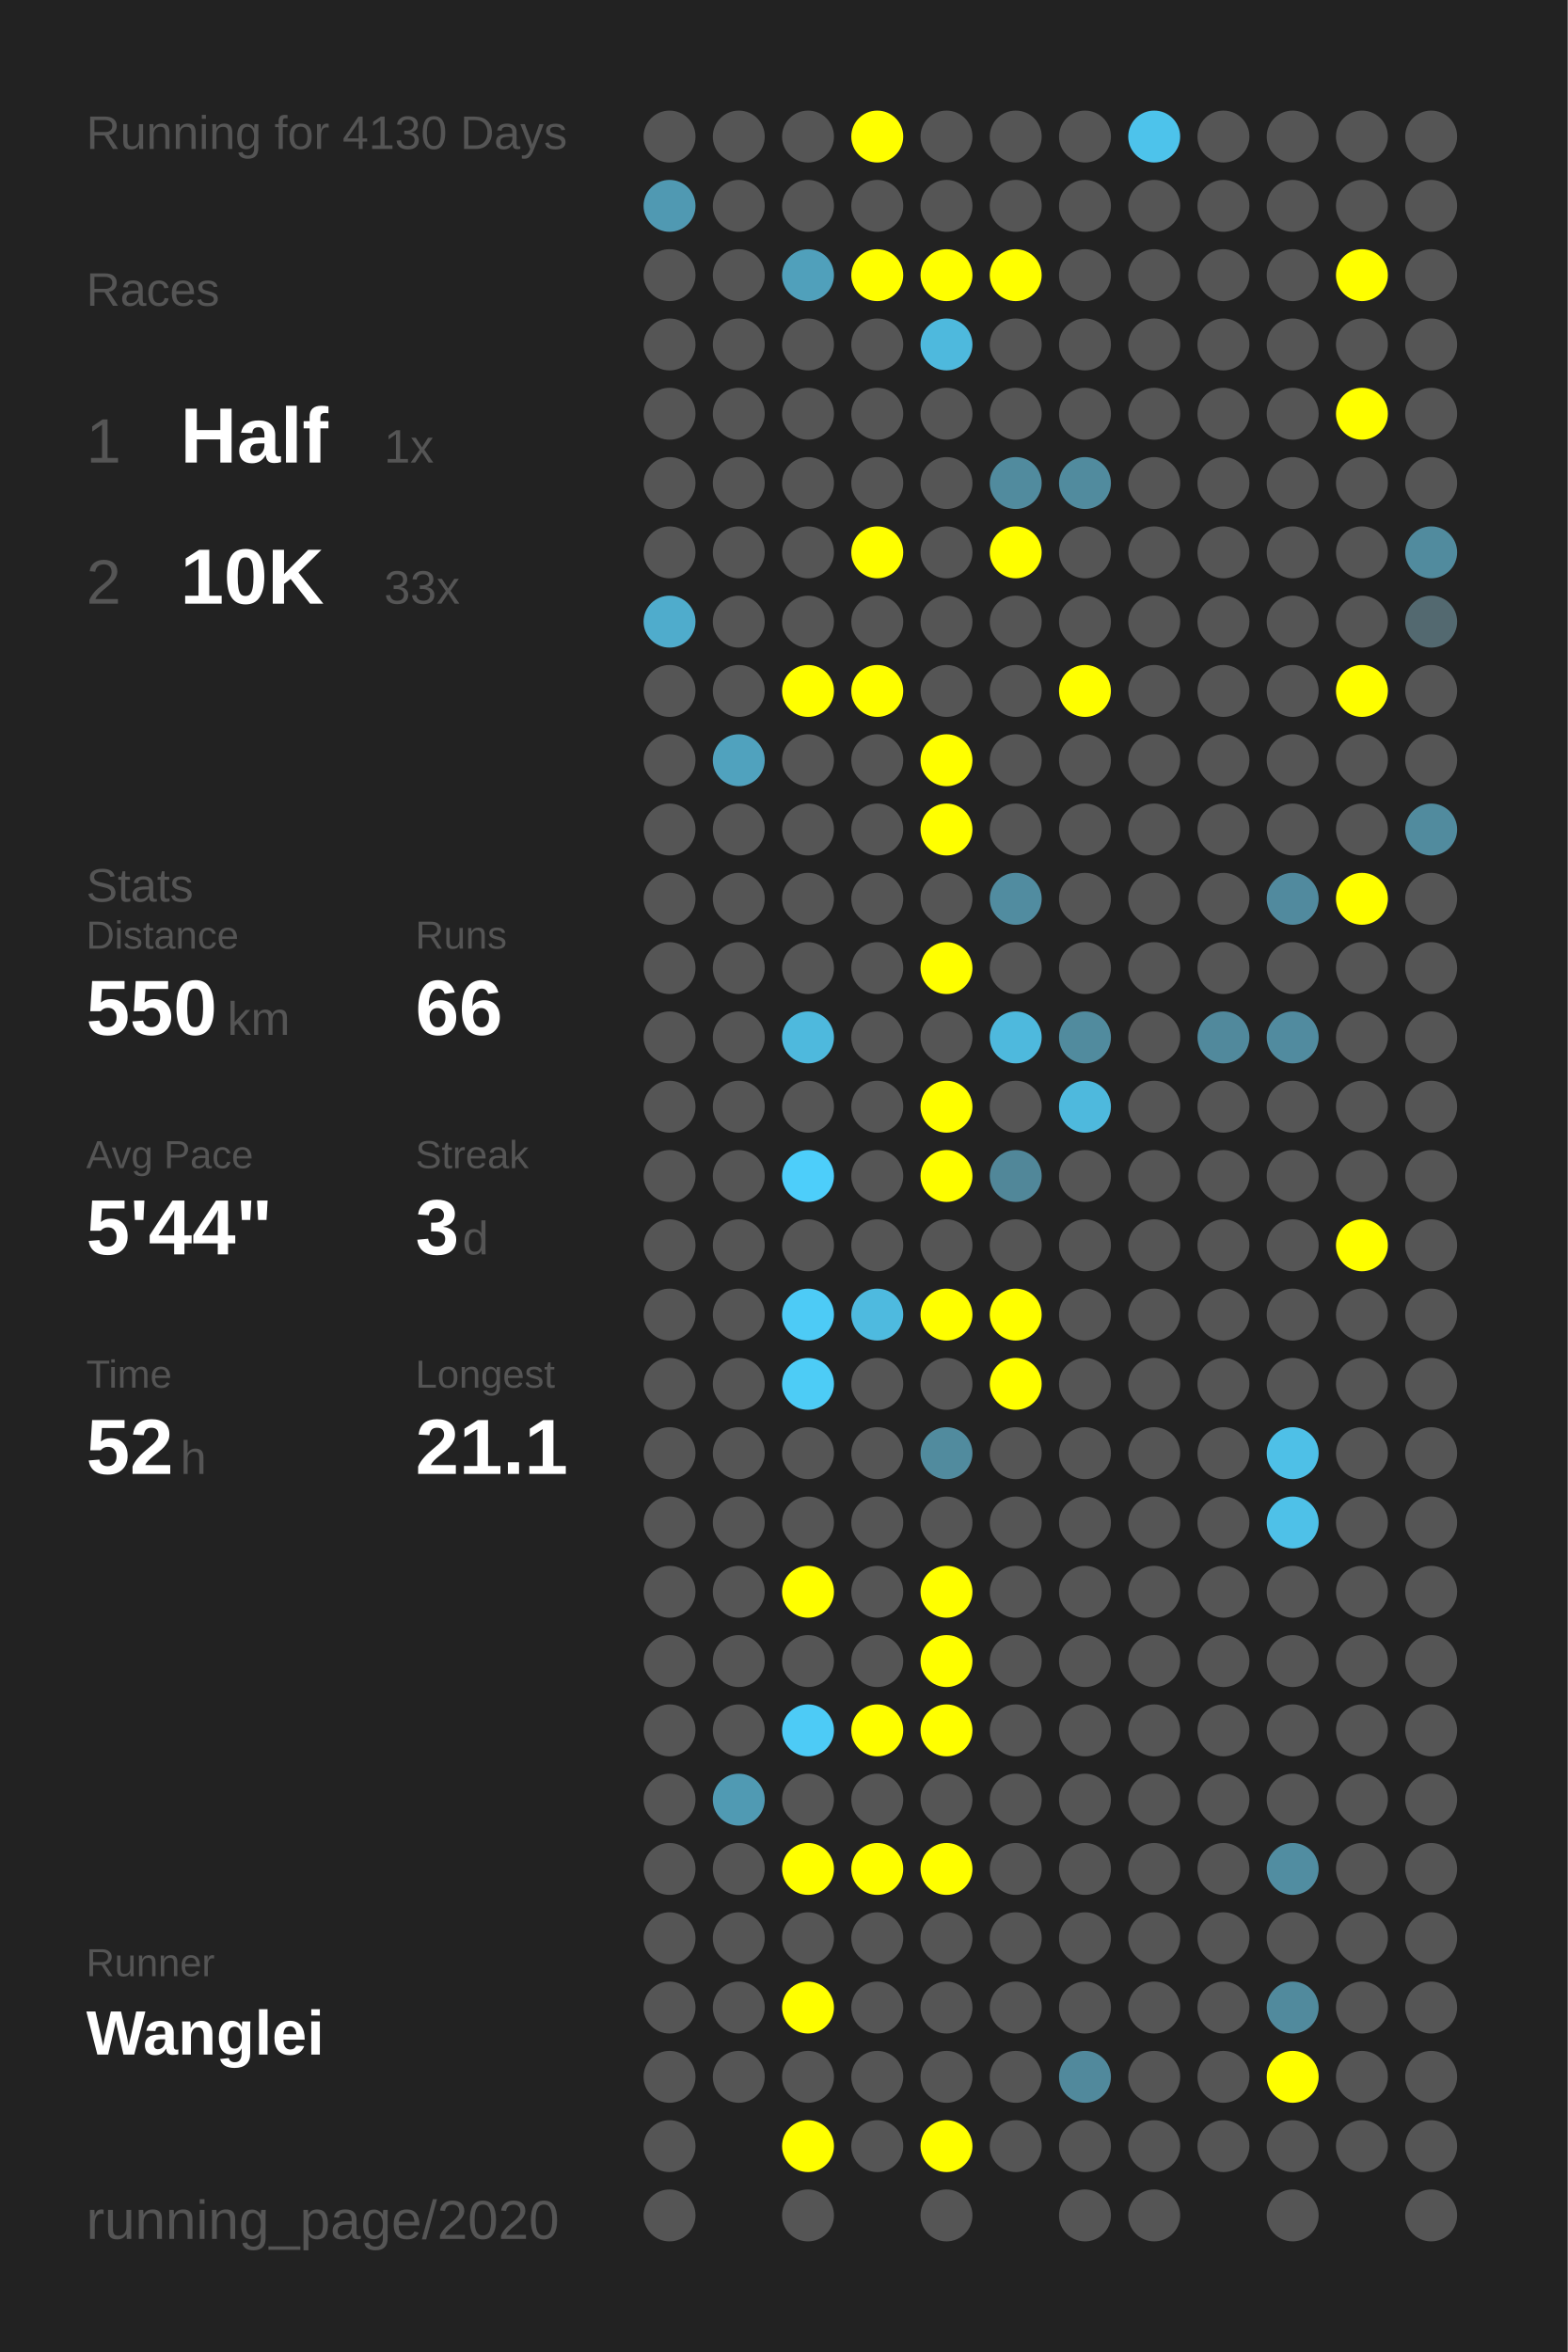
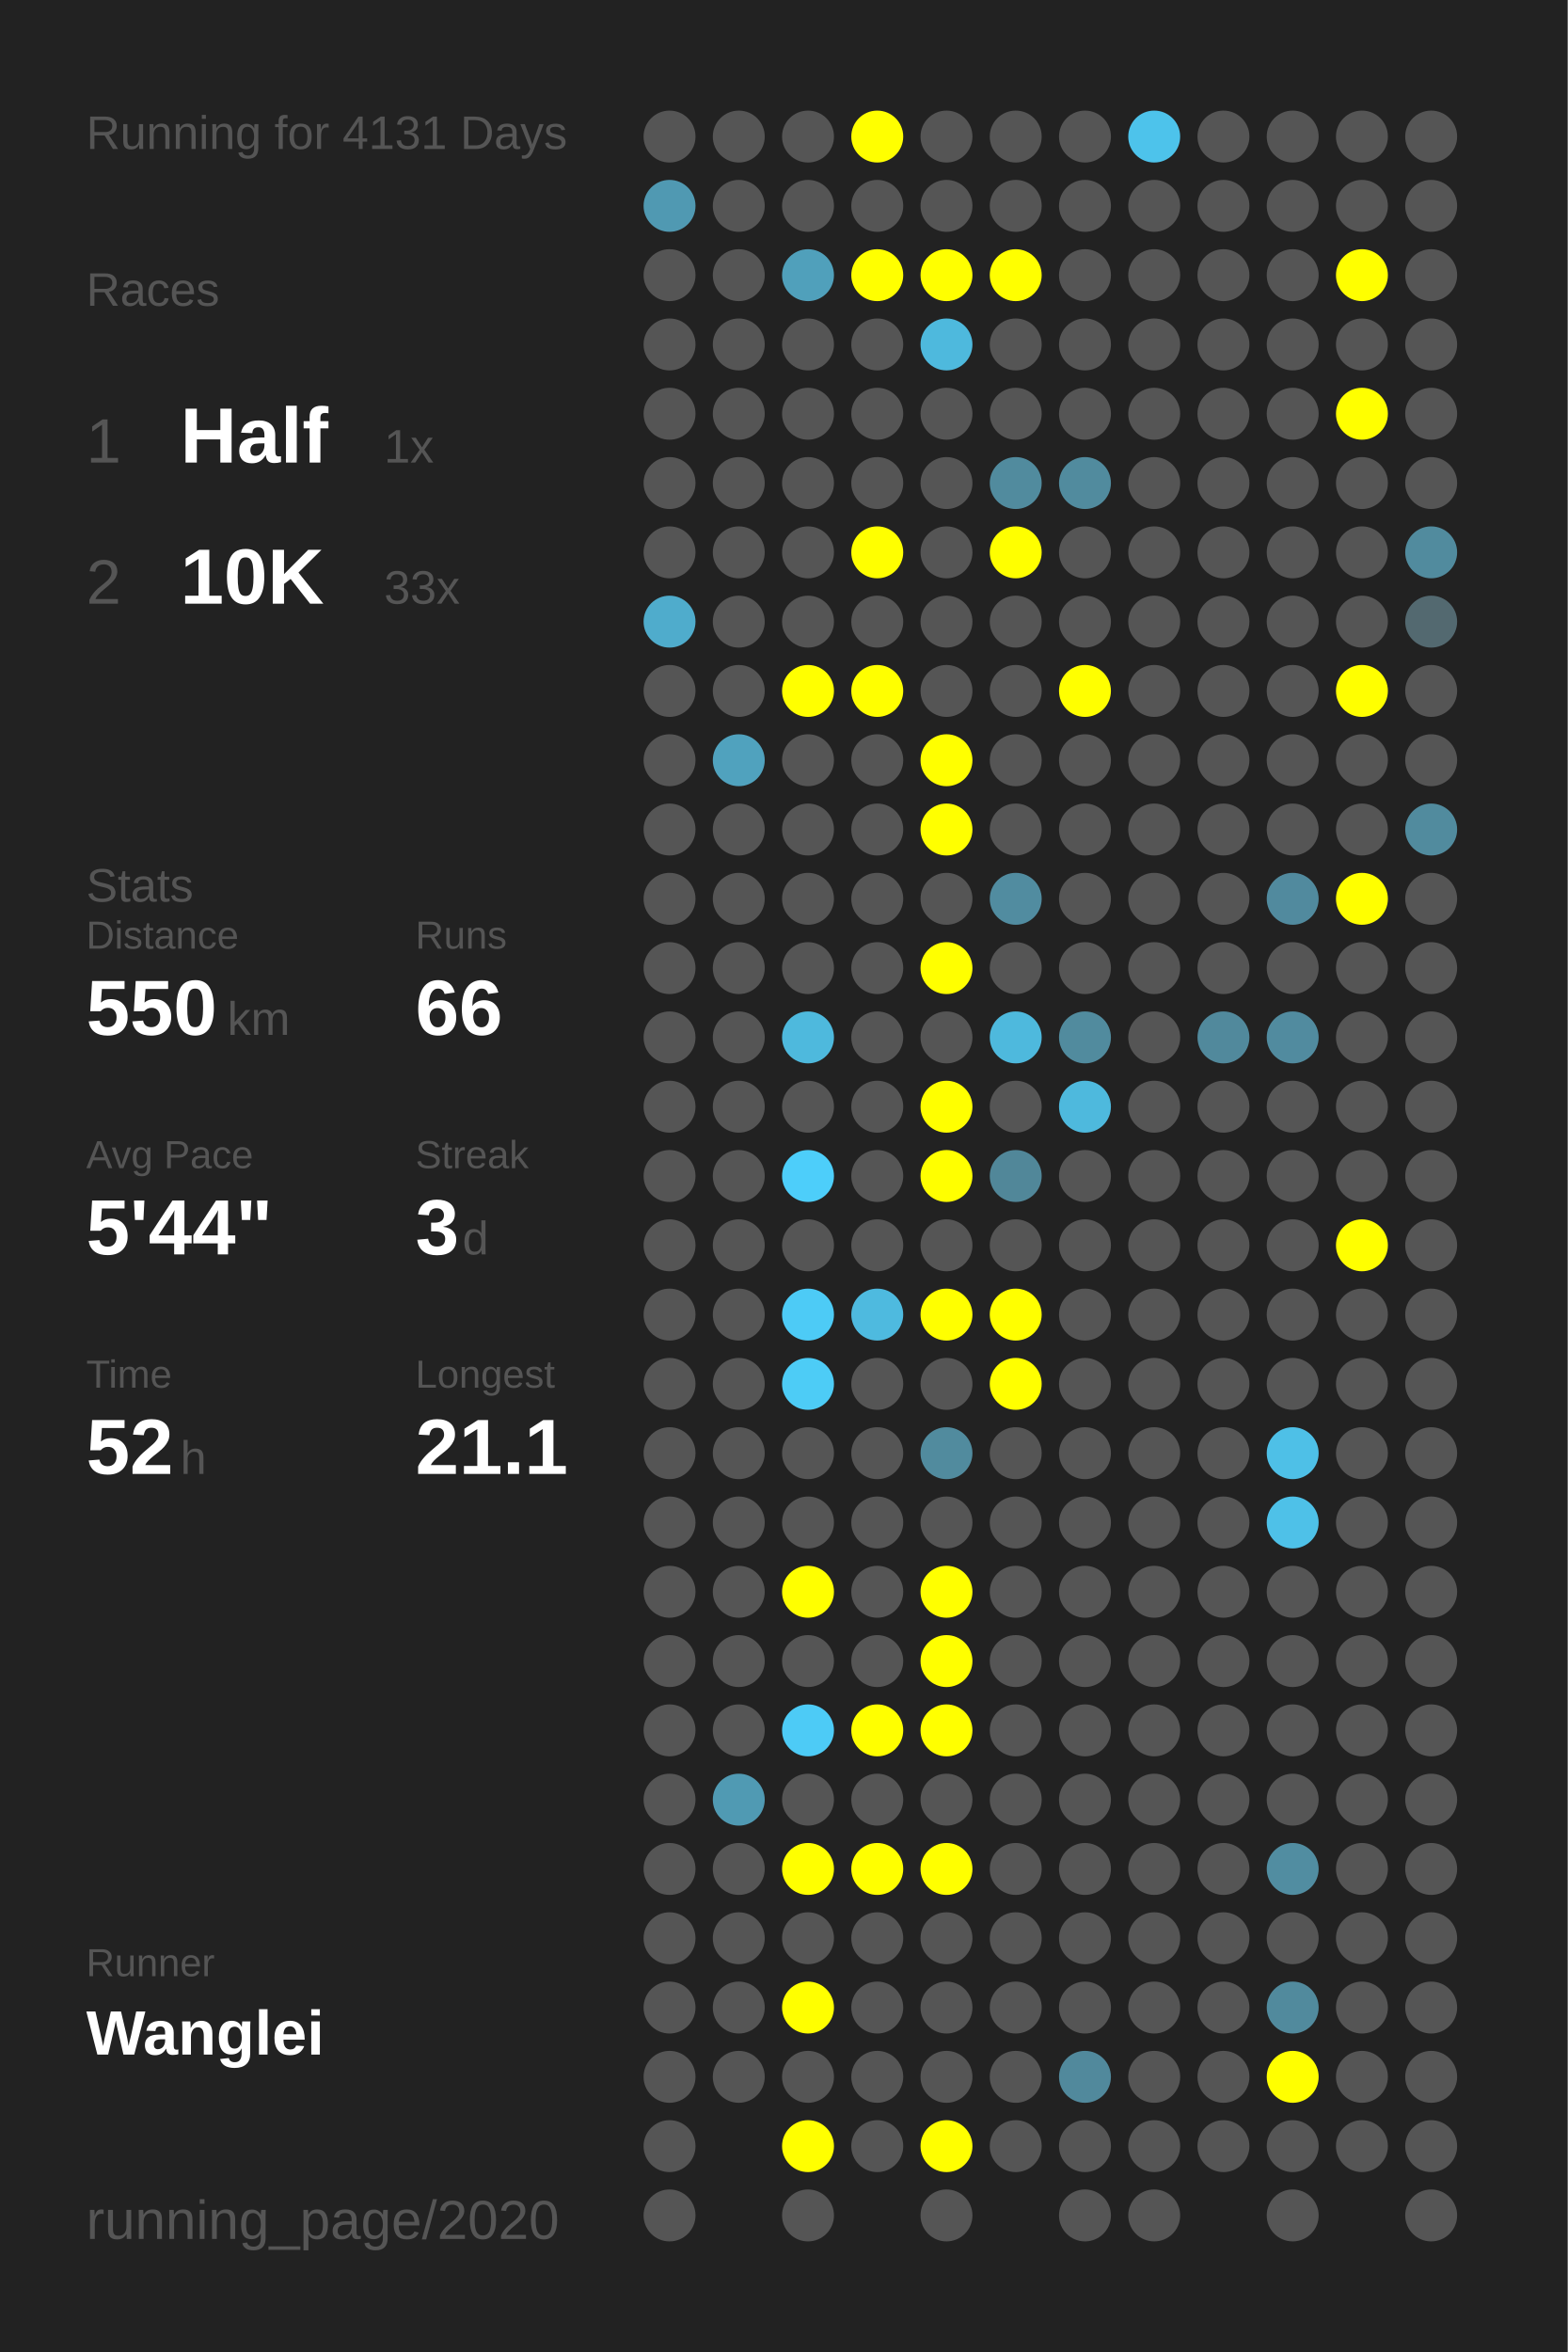
<svg xmlns="http://www.w3.org/2000/svg" baseProfile="full" height="300mm" version="1.1" viewBox="0,0,200,300" width="200mm">
  <defs />
  <rect fill="#222222" height="300" width="200" x="0" y="0" />
-   <text fill="#555555" style="font-size:6px; font-family:Arial;" x="11" y="19">Running for 4130 Days</text>
+   <text fill="#555555" style="font-size:6px; font-family:Arial;" x="11" y="19">Running for 4131 Days</text>
  <text fill="#555555" style="font-size:6px; font-family:Arial;" x="11" y="39">Races</text>
  <text fill="#555555" style="font-size:8px; font-family:Arial;" x="11" y="59">1</text>
  <text fill="#FFFFFF" style="font-size:10px; font-family:Arial; font-weight:bold;" x="23" y="59">Half</text>
  <text fill="#555555" style="font-size:6px; font-family:Arial;" x="49" y="59">1x</text>
  <text fill="#555555" style="font-size:8px; font-family:Arial;" x="11" y="77">2</text>
  <text fill="#FFFFFF" style="font-size:10px; font-family:Arial; font-weight:bold;" x="23" y="77">10K</text>
  <text fill="#555555" style="font-size:6px; font-family:Arial;" x="49" y="77">33x</text>
  <text fill="#555555" style="font-size:6px; font-family:Arial;" x="11" y="115">Stats</text>
  <text fill="#555555" style="font-size:5px; font-family:Arial;" x="11" y="121">Distance</text>
  <text fill="#FFFFFF" style="font-size:10px; font-family:Arial; font-weight:bold;" x="11" y="132">550</text>
  <text fill="#555555" style="font-size:6px; font-family:Arial;" x="29" y="132">km</text>
  <text fill="#555555" style="font-size:5px; font-family:Arial;" x="53" y="121">Runs</text>
  <text fill="#FFFFFF" style="font-size:10px; font-family:Arial; font-weight:bold;" x="53" y="132">66</text>
  <text fill="#555555" style="font-size:5px; font-family:Arial;" x="11" y="149">Avg Pace</text>
  <text fill="#FFFFFF" style="font-size:10px; font-family:Arial; font-weight:bold;" x="11" y="160">5'44"</text>
  <text fill="#555555" style="font-size:5px; font-family:Arial;" x="53" y="149">Streak</text>
  <text fill="#FFFFFF" style="font-size:10px; font-family:Arial; font-weight:bold;" x="53" y="160">3</text>
  <text fill="#555555" style="font-size:6px; font-family:Arial;" x="59" y="160">d</text>
  <text fill="#555555" style="font-size:5px; font-family:Arial;" x="11" y="177">Time</text>
  <text fill="#FFFFFF" style="font-size:10px; font-family:Arial; font-weight:bold;" x="11" y="188">52</text>
  <text fill="#555555" style="font-size:6px; font-family:Arial;" x="23" y="188">h</text>
  <text fill="#555555" style="font-size:5px; font-family:Arial;" x="53" y="177">Longest</text>
  <text fill="#FFFFFF" style="font-size:10px; font-family:Arial; font-weight:bold;" x="53" y="188">21.1</text>
  <text fill="#555555" style="font-size:5px; font-family:Arial;" x="11" y="252.065">Runner</text>
  <text fill="#FFFFFF" style="font-size:8px; font-family:Arial; font-weight:bold;" x="11" y="262.065">Wanglei</text>
  <text fill="#555555" style="font-size:7px; font-family:Arial;" x="11" y="285.581">running_page/2020</text>
  <circle cx="85.417" cy="17.419" fill="#555555" r="3.312" />
  <circle cx="85.417" cy="26.258" fill="#5099b2" r="3.312" />
  <circle cx="85.417" cy="35.097" fill="#555555" r="3.312" />
  <circle cx="85.417" cy="43.935" fill="#555555" r="3.312" />
  <circle cx="85.417" cy="52.774" fill="#555555" r="3.312" />
  <circle cx="85.417" cy="61.613" fill="#555555" r="3.312" />
  <circle cx="85.417" cy="70.452" fill="#555555" r="3.312" />
  <circle cx="85.417" cy="79.29" fill="#4faccc" r="3.312" />
  <circle cx="85.417" cy="88.129" fill="#555555" r="3.312" />
  <circle cx="85.417" cy="96.968" fill="#555555" r="3.312" />
  <circle cx="85.417" cy="105.806" fill="#555555" r="3.312" />
  <circle cx="85.417" cy="114.645" fill="#555555" r="3.312" />
  <circle cx="85.417" cy="123.484" fill="#555555" r="3.312" />
  <circle cx="85.417" cy="132.323" fill="#555555" r="3.312" />
  <circle cx="85.417" cy="141.161" fill="#555555" r="3.312" />
  <circle cx="85.417" cy="150" fill="#555555" r="3.312" />
  <circle cx="85.417" cy="158.839" fill="#555555" r="3.312" />
  <circle cx="85.417" cy="167.677" fill="#555555" r="3.312" />
  <circle cx="85.417" cy="176.516" fill="#555555" r="3.312" />
  <circle cx="85.417" cy="185.355" fill="#555555" r="3.312" />
  <circle cx="85.417" cy="194.194" fill="#555555" r="3.312" />
  <circle cx="85.417" cy="203.032" fill="#555555" r="3.312" />
  <circle cx="85.417" cy="211.871" fill="#555555" r="3.312" />
  <circle cx="85.417" cy="220.71" fill="#555555" r="3.312" />
  <circle cx="85.417" cy="229.548" fill="#555555" r="3.312" />
  <circle cx="85.417" cy="238.387" fill="#555555" r="3.312" />
  <circle cx="85.417" cy="247.226" fill="#555555" r="3.312" />
  <circle cx="85.417" cy="256.065" fill="#555555" r="3.312" />
  <circle cx="85.417" cy="264.903" fill="#555555" r="3.312" />
  <circle cx="85.417" cy="273.742" fill="#555555" r="3.312" />
  <circle cx="85.417" cy="282.581" fill="#555555" r="3.312" />
  <circle cx="94.25" cy="17.419" fill="#555555" r="3.312" />
  <circle cx="94.25" cy="26.258" fill="#555555" r="3.312" />
  <circle cx="94.25" cy="35.097" fill="#555555" r="3.312" />
  <circle cx="94.25" cy="43.935" fill="#555555" r="3.312" />
  <circle cx="94.25" cy="52.774" fill="#555555" r="3.312" />
  <circle cx="94.25" cy="61.613" fill="#555555" r="3.312" />
  <circle cx="94.25" cy="70.452" fill="#555555" r="3.312" />
  <circle cx="94.25" cy="79.29" fill="#555555" r="3.312" />
  <circle cx="94.25" cy="88.129" fill="#555555" r="3.312" />
  <circle cx="94.25" cy="96.968" fill="#50a2be" r="3.312" />
  <circle cx="94.25" cy="105.806" fill="#555555" r="3.312" />
  <circle cx="94.25" cy="114.645" fill="#555555" r="3.312" />
  <circle cx="94.25" cy="123.484" fill="#555555" r="3.312" />
  <circle cx="94.25" cy="132.323" fill="#555555" r="3.312" />
  <circle cx="94.25" cy="141.161" fill="#555555" r="3.312" />
  <circle cx="94.25" cy="150" fill="#555555" r="3.312" />
  <circle cx="94.25" cy="158.839" fill="#555555" r="3.312" />
  <circle cx="94.25" cy="167.677" fill="#555555" r="3.312" />
  <circle cx="94.25" cy="176.516" fill="#555555" r="3.312" />
  <circle cx="94.25" cy="185.355" fill="#555555" r="3.312" />
  <circle cx="94.25" cy="194.194" fill="#555555" r="3.312" />
  <circle cx="94.25" cy="203.032" fill="#555555" r="3.312" />
  <circle cx="94.25" cy="211.871" fill="#555555" r="3.312" />
  <circle cx="94.25" cy="220.71" fill="#555555" r="3.312" />
  <circle cx="94.25" cy="229.548" fill="#509ab3" r="3.312" />
  <circle cx="94.25" cy="238.387" fill="#555555" r="3.312" />
  <circle cx="94.25" cy="247.226" fill="#555555" r="3.312" />
  <circle cx="94.25" cy="256.065" fill="#555555" r="3.312" />
  <circle cx="94.25" cy="264.903" fill="#555555" r="3.312" />
  <circle cx="103.083" cy="17.419" fill="#555555" r="3.312" />
  <circle cx="103.083" cy="26.258" fill="#555555" r="3.312" />
  <circle cx="103.083" cy="35.097" fill="#50a0bb" r="3.312" />
  <circle cx="103.083" cy="43.935" fill="#555555" r="3.312" />
  <circle cx="103.083" cy="52.774" fill="#555555" r="3.312" />
  <circle cx="103.083" cy="61.613" fill="#555555" r="3.312" />
  <circle cx="103.083" cy="70.452" fill="#555555" r="3.312" />
  <circle cx="103.083" cy="79.29" fill="#555555" r="3.312" />
  <circle cx="103.083" cy="88.129" fill="#FFFF00" r="3.312" />
  <circle cx="103.083" cy="96.968" fill="#555555" r="3.312" />
  <circle cx="103.083" cy="105.806" fill="#555555" r="3.312" />
  <circle cx="103.083" cy="114.645" fill="#555555" r="3.312" />
  <circle cx="103.083" cy="123.484" fill="#555555" r="3.312" />
  <circle cx="103.083" cy="132.323" fill="#4eb9dd" r="3.312" />
  <circle cx="103.083" cy="141.161" fill="#555555" r="3.312" />
  <circle cx="103.083" cy="150" fill="#4dcefa" r="3.312" />
  <circle cx="103.083" cy="158.839" fill="#555555" r="3.312" />
  <circle cx="103.083" cy="167.677" fill="#4dcbf6" r="3.312" />
  <circle cx="103.083" cy="176.516" fill="#4dccf6" r="3.312" />
  <circle cx="103.083" cy="185.355" fill="#555555" r="3.312" />
  <circle cx="103.083" cy="194.194" fill="#555555" r="3.312" />
  <circle cx="103.083" cy="203.032" fill="#FFFF00" r="3.312" />
  <circle cx="103.083" cy="211.871" fill="#555555" r="3.312" />
  <circle cx="103.083" cy="220.71" fill="#4dcbf6" r="3.312" />
  <circle cx="103.083" cy="229.548" fill="#555555" r="3.312" />
  <circle cx="103.083" cy="238.387" fill="#FFFF00" r="3.312" />
  <circle cx="103.083" cy="247.226" fill="#555555" r="3.312" />
  <circle cx="103.083" cy="256.065" fill="#FFFF00" r="3.312" />
  <circle cx="103.083" cy="264.903" fill="#555555" r="3.312" />
  <circle cx="103.083" cy="273.742" fill="#FFFF00" r="3.312" />
  <circle cx="103.083" cy="282.581" fill="#555555" r="3.312" />
  <circle cx="111.917" cy="17.419" fill="#FFFF00" r="3.312" />
  <circle cx="111.917" cy="26.258" fill="#555555" r="3.312" />
  <circle cx="111.917" cy="35.097" fill="#FFFF00" r="3.312" />
  <circle cx="111.917" cy="43.935" fill="#555555" r="3.312" />
  <circle cx="111.917" cy="52.774" fill="#555555" r="3.312" />
  <circle cx="111.917" cy="61.613" fill="#555555" r="3.312" />
  <circle cx="111.917" cy="70.452" fill="#FFFF00" r="3.312" />
  <circle cx="111.917" cy="79.29" fill="#555555" r="3.312" />
  <circle cx="111.917" cy="88.129" fill="#FFFF00" r="3.312" />
  <circle cx="111.917" cy="96.968" fill="#555555" r="3.312" />
  <circle cx="111.917" cy="105.806" fill="#555555" r="3.312" />
  <circle cx="111.917" cy="114.645" fill="#555555" r="3.312" />
  <circle cx="111.917" cy="123.484" fill="#555555" r="3.312" />
  <circle cx="111.917" cy="132.323" fill="#555555" r="3.312" />
  <circle cx="111.917" cy="141.161" fill="#555555" r="3.312" />
  <circle cx="111.917" cy="150" fill="#555555" r="3.312" />
  <circle cx="111.917" cy="158.839" fill="#555555" r="3.312" />
  <circle cx="111.917" cy="167.677" fill="#4ebadf" r="3.312" />
  <circle cx="111.917" cy="176.516" fill="#555555" r="3.312" />
  <circle cx="111.917" cy="185.355" fill="#555555" r="3.312" />
  <circle cx="111.917" cy="194.194" fill="#555555" r="3.312" />
  <circle cx="111.917" cy="203.032" fill="#555555" r="3.312" />
  <circle cx="111.917" cy="211.871" fill="#555555" r="3.312" />
  <circle cx="111.917" cy="220.71" fill="#FFFF00" r="3.312" />
  <circle cx="111.917" cy="229.548" fill="#555555" r="3.312" />
  <circle cx="111.917" cy="238.387" fill="#FFFF00" r="3.312" />
  <circle cx="111.917" cy="247.226" fill="#555555" r="3.312" />
  <circle cx="111.917" cy="256.065" fill="#555555" r="3.312" />
  <circle cx="111.917" cy="264.903" fill="#555555" r="3.312" />
  <circle cx="111.917" cy="273.742" fill="#555555" r="3.312" />
  <circle cx="120.75" cy="17.419" fill="#555555" r="3.312" />
  <circle cx="120.75" cy="26.258" fill="#555555" r="3.312" />
  <circle cx="120.75" cy="35.097" fill="#FFFF00" r="3.312" />
  <circle cx="120.75" cy="43.935" fill="#4eb9dd" r="3.312" />
  <circle cx="120.75" cy="52.774" fill="#555555" r="3.312" />
  <circle cx="120.75" cy="61.613" fill="#555555" r="3.312" />
  <circle cx="120.75" cy="70.452" fill="#555555" r="3.312" />
  <circle cx="120.75" cy="79.29" fill="#555555" r="3.312" />
  <circle cx="120.75" cy="88.129" fill="#555555" r="3.312" />
  <circle cx="120.75" cy="96.968" fill="#FFFF00" r="3.312" />
  <circle cx="120.75" cy="105.806" fill="#FFFF00" r="3.312" />
  <circle cx="120.75" cy="114.645" fill="#555555" r="3.312" />
  <circle cx="120.75" cy="123.484" fill="#FFFF00" r="3.312" />
  <circle cx="120.75" cy="132.323" fill="#555555" r="3.312" />
  <circle cx="120.75" cy="141.161" fill="#FFFF00" r="3.312" />
  <circle cx="120.75" cy="150" fill="#FFFF00" r="3.312" />
  <circle cx="120.75" cy="158.839" fill="#555555" r="3.312" />
  <circle cx="120.75" cy="167.677" fill="#FFFF00" r="3.312" />
  <circle cx="120.75" cy="176.516" fill="#555555" r="3.312" />
  <circle cx="120.75" cy="185.355" fill="#518b9e" r="3.312" />
  <circle cx="120.75" cy="194.194" fill="#555555" r="3.312" />
  <circle cx="120.75" cy="203.032" fill="#FFFF00" r="3.312" />
  <circle cx="120.75" cy="211.871" fill="#FFFF00" r="3.312" />
  <circle cx="120.75" cy="220.71" fill="#FFFF00" r="3.312" />
  <circle cx="120.75" cy="229.548" fill="#555555" r="3.312" />
  <circle cx="120.75" cy="238.387" fill="#FFFF00" r="3.312" />
  <circle cx="120.75" cy="247.226" fill="#555555" r="3.312" />
  <circle cx="120.75" cy="256.065" fill="#555555" r="3.312" />
  <circle cx="120.75" cy="264.903" fill="#555555" r="3.312" />
  <circle cx="120.75" cy="273.742" fill="#FFFF00" r="3.312" />
  <circle cx="120.75" cy="282.581" fill="#555555" r="3.312" />
  <circle cx="129.583" cy="17.419" fill="#555555" r="3.312" />
  <circle cx="129.583" cy="26.258" fill="#555555" r="3.312" />
  <circle cx="129.583" cy="35.097" fill="#FFFF00" r="3.312" />
  <circle cx="129.583" cy="43.935" fill="#555555" r="3.312" />
  <circle cx="129.583" cy="52.774" fill="#555555" r="3.312" />
  <circle cx="129.583" cy="61.613" fill="#518b9e" r="3.312" />
  <circle cx="129.583" cy="70.452" fill="#FFFF00" r="3.312" />
  <circle cx="129.583" cy="79.29" fill="#555555" r="3.312" />
  <circle cx="129.583" cy="88.129" fill="#555555" r="3.312" />
  <circle cx="129.583" cy="96.968" fill="#555555" r="3.312" />
  <circle cx="129.583" cy="105.806" fill="#555555" r="3.312" />
  <circle cx="129.583" cy="114.645" fill="#518ca0" r="3.312" />
  <circle cx="129.583" cy="123.484" fill="#555555" r="3.312" />
  <circle cx="129.583" cy="132.323" fill="#4eb9dd" r="3.312" />
  <circle cx="129.583" cy="141.161" fill="#555555" r="3.312" />
  <circle cx="129.583" cy="150" fill="#518799" r="3.312" />
  <circle cx="129.583" cy="158.839" fill="#555555" r="3.312" />
  <circle cx="129.583" cy="167.677" fill="#FFFF00" r="3.312" />
  <circle cx="129.583" cy="176.516" fill="#FFFF00" r="3.312" />
  <circle cx="129.583" cy="185.355" fill="#555555" r="3.312" />
  <circle cx="129.583" cy="194.194" fill="#555555" r="3.312" />
  <circle cx="129.583" cy="203.032" fill="#555555" r="3.312" />
  <circle cx="129.583" cy="211.871" fill="#555555" r="3.312" />
  <circle cx="129.583" cy="220.71" fill="#555555" r="3.312" />
  <circle cx="129.583" cy="229.548" fill="#555555" r="3.312" />
  <circle cx="129.583" cy="238.387" fill="#555555" r="3.312" />
  <circle cx="129.583" cy="247.226" fill="#555555" r="3.312" />
  <circle cx="129.583" cy="256.065" fill="#555555" r="3.312" />
  <circle cx="129.583" cy="264.903" fill="#555555" r="3.312" />
  <circle cx="129.583" cy="273.742" fill="#555555" r="3.312" />
  <circle cx="138.417" cy="17.419" fill="#555555" r="3.312" />
  <circle cx="138.417" cy="26.258" fill="#555555" r="3.312" />
  <circle cx="138.417" cy="35.097" fill="#555555" r="3.312" />
  <circle cx="138.417" cy="43.935" fill="#555555" r="3.312" />
  <circle cx="138.417" cy="52.774" fill="#555555" r="3.312" />
  <circle cx="138.417" cy="61.613" fill="#518b9e" r="3.312" />
  <circle cx="138.417" cy="70.452" fill="#555555" r="3.312" />
  <circle cx="138.417" cy="79.29" fill="#555555" r="3.312" />
  <circle cx="138.417" cy="88.129" fill="#FFFF00" r="3.312" />
  <circle cx="138.417" cy="96.968" fill="#555555" r="3.312" />
  <circle cx="138.417" cy="105.806" fill="#555555" r="3.312" />
  <circle cx="138.417" cy="114.645" fill="#555555" r="3.312" />
  <circle cx="138.417" cy="123.484" fill="#555555" r="3.312" />
  <circle cx="138.417" cy="132.323" fill="#518b9e" r="3.312" />
  <circle cx="138.417" cy="141.161" fill="#4eb9dd" r="3.312" />
  <circle cx="138.417" cy="150" fill="#555555" r="3.312" />
  <circle cx="138.417" cy="158.839" fill="#555555" r="3.312" />
  <circle cx="138.417" cy="167.677" fill="#555555" r="3.312" />
  <circle cx="138.417" cy="176.516" fill="#555555" r="3.312" />
  <circle cx="138.417" cy="185.355" fill="#555555" r="3.312" />
  <circle cx="138.417" cy="194.194" fill="#555555" r="3.312" />
  <circle cx="138.417" cy="203.032" fill="#555555" r="3.312" />
  <circle cx="138.417" cy="211.871" fill="#555555" r="3.312" />
  <circle cx="138.417" cy="220.71" fill="#555555" r="3.312" />
  <circle cx="138.417" cy="229.548" fill="#555555" r="3.312" />
  <circle cx="138.417" cy="238.387" fill="#555555" r="3.312" />
  <circle cx="138.417" cy="247.226" fill="#555555" r="3.312" />
  <circle cx="138.417" cy="256.065" fill="#555555" r="3.312" />
  <circle cx="138.417" cy="264.903" fill="#51899c" r="3.312" />
  <circle cx="138.417" cy="273.742" fill="#555555" r="3.312" />
  <circle cx="138.417" cy="282.581" fill="#555555" r="3.312" />
  <circle cx="147.25" cy="17.419" fill="#4dc3eb" r="3.312" />
  <circle cx="147.25" cy="26.258" fill="#555555" r="3.312" />
  <circle cx="147.25" cy="35.097" fill="#555555" r="3.312" />
  <circle cx="147.25" cy="43.935" fill="#555555" r="3.312" />
  <circle cx="147.25" cy="52.774" fill="#555555" r="3.312" />
  <circle cx="147.25" cy="61.613" fill="#555555" r="3.312" />
  <circle cx="147.25" cy="70.452" fill="#555555" r="3.312" />
  <circle cx="147.25" cy="79.29" fill="#555555" r="3.312" />
  <circle cx="147.25" cy="88.129" fill="#555555" r="3.312" />
  <circle cx="147.25" cy="96.968" fill="#555555" r="3.312" />
  <circle cx="147.25" cy="105.806" fill="#555555" r="3.312" />
  <circle cx="147.25" cy="114.645" fill="#555555" r="3.312" />
  <circle cx="147.25" cy="123.484" fill="#555555" r="3.312" />
  <circle cx="147.25" cy="132.323" fill="#555555" r="3.312" />
  <circle cx="147.25" cy="141.161" fill="#555555" r="3.312" />
  <circle cx="147.25" cy="150" fill="#555555" r="3.312" />
  <circle cx="147.25" cy="158.839" fill="#555555" r="3.312" />
  <circle cx="147.25" cy="167.677" fill="#555555" r="3.312" />
  <circle cx="147.25" cy="176.516" fill="#555555" r="3.312" />
  <circle cx="147.25" cy="185.355" fill="#555555" r="3.312" />
  <circle cx="147.25" cy="194.194" fill="#555555" r="3.312" />
  <circle cx="147.25" cy="203.032" fill="#555555" r="3.312" />
  <circle cx="147.25" cy="211.871" fill="#555555" r="3.312" />
  <circle cx="147.25" cy="220.71" fill="#555555" r="3.312" />
  <circle cx="147.25" cy="229.548" fill="#555555" r="3.312" />
  <circle cx="147.25" cy="238.387" fill="#555555" r="3.312" />
  <circle cx="147.25" cy="247.226" fill="#555555" r="3.312" />
  <circle cx="147.25" cy="256.065" fill="#555555" r="3.312" />
  <circle cx="147.25" cy="264.903" fill="#555555" r="3.312" />
  <circle cx="147.25" cy="273.742" fill="#555555" r="3.312" />
  <circle cx="147.25" cy="282.581" fill="#555555" r="3.312" />
  <circle cx="156.083" cy="17.419" fill="#555555" r="3.312" />
  <circle cx="156.083" cy="26.258" fill="#555555" r="3.312" />
  <circle cx="156.083" cy="35.097" fill="#555555" r="3.312" />
  <circle cx="156.083" cy="43.935" fill="#555555" r="3.312" />
  <circle cx="156.083" cy="52.774" fill="#555555" r="3.312" />
  <circle cx="156.083" cy="61.613" fill="#555555" r="3.312" />
  <circle cx="156.083" cy="70.452" fill="#555555" r="3.312" />
  <circle cx="156.083" cy="79.29" fill="#555555" r="3.312" />
  <circle cx="156.083" cy="88.129" fill="#555555" r="3.312" />
  <circle cx="156.083" cy="96.968" fill="#555555" r="3.312" />
  <circle cx="156.083" cy="105.806" fill="#555555" r="3.312" />
  <circle cx="156.083" cy="114.645" fill="#555555" r="3.312" />
  <circle cx="156.083" cy="123.484" fill="#555555" r="3.312" />
  <circle cx="156.083" cy="132.323" fill="#51899c" r="3.312" />
  <circle cx="156.083" cy="141.161" fill="#555555" r="3.312" />
  <circle cx="156.083" cy="150" fill="#555555" r="3.312" />
  <circle cx="156.083" cy="158.839" fill="#555555" r="3.312" />
  <circle cx="156.083" cy="167.677" fill="#555555" r="3.312" />
  <circle cx="156.083" cy="176.516" fill="#555555" r="3.312" />
  <circle cx="156.083" cy="185.355" fill="#555555" r="3.312" />
  <circle cx="156.083" cy="194.194" fill="#555555" r="3.312" />
  <circle cx="156.083" cy="203.032" fill="#555555" r="3.312" />
  <circle cx="156.083" cy="211.871" fill="#555555" r="3.312" />
  <circle cx="156.083" cy="220.71" fill="#555555" r="3.312" />
  <circle cx="156.083" cy="229.548" fill="#555555" r="3.312" />
  <circle cx="156.083" cy="238.387" fill="#555555" r="3.312" />
  <circle cx="156.083" cy="247.226" fill="#555555" r="3.312" />
  <circle cx="156.083" cy="256.065" fill="#555555" r="3.312" />
  <circle cx="156.083" cy="264.903" fill="#555555" r="3.312" />
  <circle cx="156.083" cy="273.742" fill="#555555" r="3.312" />
  <circle cx="164.917" cy="17.419" fill="#555555" r="3.312" />
  <circle cx="164.917" cy="26.258" fill="#555555" r="3.312" />
  <circle cx="164.917" cy="35.097" fill="#555555" r="3.312" />
  <circle cx="164.917" cy="43.935" fill="#555555" r="3.312" />
  <circle cx="164.917" cy="52.774" fill="#555555" r="3.312" />
  <circle cx="164.917" cy="61.613" fill="#555555" r="3.312" />
  <circle cx="164.917" cy="70.452" fill="#555555" r="3.312" />
  <circle cx="164.917" cy="79.29" fill="#555555" r="3.312" />
  <circle cx="164.917" cy="88.129" fill="#555555" r="3.312" />
  <circle cx="164.917" cy="96.968" fill="#555555" r="3.312" />
  <circle cx="164.917" cy="105.806" fill="#555555" r="3.312" />
  <circle cx="164.917" cy="114.645" fill="#518a9e" r="3.312" />
  <circle cx="164.917" cy="123.484" fill="#555555" r="3.312" />
  <circle cx="164.917" cy="132.323" fill="#518b9f" r="3.312" />
  <circle cx="164.917" cy="141.161" fill="#555555" r="3.312" />
  <circle cx="164.917" cy="150" fill="#555555" r="3.312" />
  <circle cx="164.917" cy="158.839" fill="#555555" r="3.312" />
  <circle cx="164.917" cy="167.677" fill="#555555" r="3.312" />
  <circle cx="164.917" cy="176.516" fill="#555555" r="3.312" />
  <circle cx="164.917" cy="185.355" fill="#4ec0e7" r="3.312" />
  <circle cx="164.917" cy="194.194" fill="#4ec1e8" r="3.312" />
  <circle cx="164.917" cy="203.032" fill="#555555" r="3.312" />
  <circle cx="164.917" cy="211.871" fill="#555555" r="3.312" />
  <circle cx="164.917" cy="220.71" fill="#555555" r="3.312" />
  <circle cx="164.917" cy="229.548" fill="#555555" r="3.312" />
  <circle cx="164.917" cy="238.387" fill="#518da1" r="3.312" />
  <circle cx="164.917" cy="247.226" fill="#555555" r="3.312" />
  <circle cx="164.917" cy="256.065" fill="#518a9d" r="3.312" />
  <circle cx="164.917" cy="264.903" fill="#FFFF00" r="3.312" />
  <circle cx="164.917" cy="273.742" fill="#555555" r="3.312" />
  <circle cx="164.917" cy="282.581" fill="#555555" r="3.312" />
  <circle cx="173.75" cy="17.419" fill="#555555" r="3.312" />
  <circle cx="173.75" cy="26.258" fill="#555555" r="3.312" />
  <circle cx="173.75" cy="35.097" fill="#FFFF00" r="3.312" />
  <circle cx="173.75" cy="43.935" fill="#555555" r="3.312" />
  <circle cx="173.75" cy="52.774" fill="#FFFF00" r="3.312" />
  <circle cx="173.75" cy="61.613" fill="#555555" r="3.312" />
  <circle cx="173.75" cy="70.452" fill="#555555" r="3.312" />
  <circle cx="173.75" cy="79.29" fill="#555555" r="3.312" />
  <circle cx="173.75" cy="88.129" fill="#FFFF00" r="3.312" />
  <circle cx="173.75" cy="96.968" fill="#555555" r="3.312" />
  <circle cx="173.75" cy="105.806" fill="#555555" r="3.312" />
  <circle cx="173.75" cy="114.645" fill="#FFFF00" r="3.312" />
  <circle cx="173.75" cy="123.484" fill="#555555" r="3.312" />
  <circle cx="173.75" cy="132.323" fill="#555555" r="3.312" />
  <circle cx="173.75" cy="141.161" fill="#555555" r="3.312" />
  <circle cx="173.75" cy="150" fill="#555555" r="3.312" />
  <circle cx="173.75" cy="158.839" fill="#FFFF00" r="3.312" />
  <circle cx="173.75" cy="167.677" fill="#555555" r="3.312" />
  <circle cx="173.75" cy="176.516" fill="#555555" r="3.312" />
  <circle cx="173.75" cy="185.355" fill="#555555" r="3.312" />
  <circle cx="173.75" cy="194.194" fill="#555555" r="3.312" />
  <circle cx="173.75" cy="203.032" fill="#555555" r="3.312" />
  <circle cx="173.75" cy="211.871" fill="#555555" r="3.312" />
  <circle cx="173.75" cy="220.71" fill="#555555" r="3.312" />
  <circle cx="173.75" cy="229.548" fill="#555555" r="3.312" />
  <circle cx="173.75" cy="238.387" fill="#555555" r="3.312" />
  <circle cx="173.75" cy="247.226" fill="#555555" r="3.312" />
  <circle cx="173.75" cy="256.065" fill="#555555" r="3.312" />
  <circle cx="173.75" cy="264.903" fill="#555555" r="3.312" />
  <circle cx="173.75" cy="273.742" fill="#555555" r="3.312" />
  <circle cx="182.583" cy="17.419" fill="#555555" r="3.312" />
  <circle cx="182.583" cy="26.258" fill="#555555" r="3.312" />
  <circle cx="182.583" cy="35.097" fill="#555555" r="3.312" />
  <circle cx="182.583" cy="43.935" fill="#555555" r="3.312" />
  <circle cx="182.583" cy="52.774" fill="#555555" r="3.312" />
  <circle cx="182.583" cy="61.613" fill="#555555" r="3.312" />
  <circle cx="182.583" cy="70.452" fill="#518b9e" r="3.312" />
  <circle cx="182.583" cy="79.29" fill="#536970" r="3.312" />
  <circle cx="182.583" cy="88.129" fill="#555555" r="3.312" />
  <circle cx="182.583" cy="96.968" fill="#555555" r="3.312" />
  <circle cx="182.583" cy="105.806" fill="#518b9e" r="3.312" />
  <circle cx="182.583" cy="114.645" fill="#555555" r="3.312" />
  <circle cx="182.583" cy="123.484" fill="#555555" r="3.312" />
  <circle cx="182.583" cy="132.323" fill="#555555" r="3.312" />
  <circle cx="182.583" cy="141.161" fill="#555555" r="3.312" />
  <circle cx="182.583" cy="150" fill="#555555" r="3.312" />
  <circle cx="182.583" cy="158.839" fill="#555555" r="3.312" />
  <circle cx="182.583" cy="167.677" fill="#555555" r="3.312" />
  <circle cx="182.583" cy="176.516" fill="#555555" r="3.312" />
  <circle cx="182.583" cy="185.355" fill="#555555" r="3.312" />
  <circle cx="182.583" cy="194.194" fill="#555555" r="3.312" />
  <circle cx="182.583" cy="203.032" fill="#555555" r="3.312" />
  <circle cx="182.583" cy="211.871" fill="#555555" r="3.312" />
  <circle cx="182.583" cy="220.71" fill="#555555" r="3.312" />
  <circle cx="182.583" cy="229.548" fill="#555555" r="3.312" />
  <circle cx="182.583" cy="238.387" fill="#555555" r="3.312" />
  <circle cx="182.583" cy="247.226" fill="#555555" r="3.312" />
  <circle cx="182.583" cy="256.065" fill="#555555" r="3.312" />
  <circle cx="182.583" cy="264.903" fill="#555555" r="3.312" />
  <circle cx="182.583" cy="273.742" fill="#555555" r="3.312" />
  <circle cx="182.583" cy="282.581" fill="#555555" r="3.312" />
</svg>
